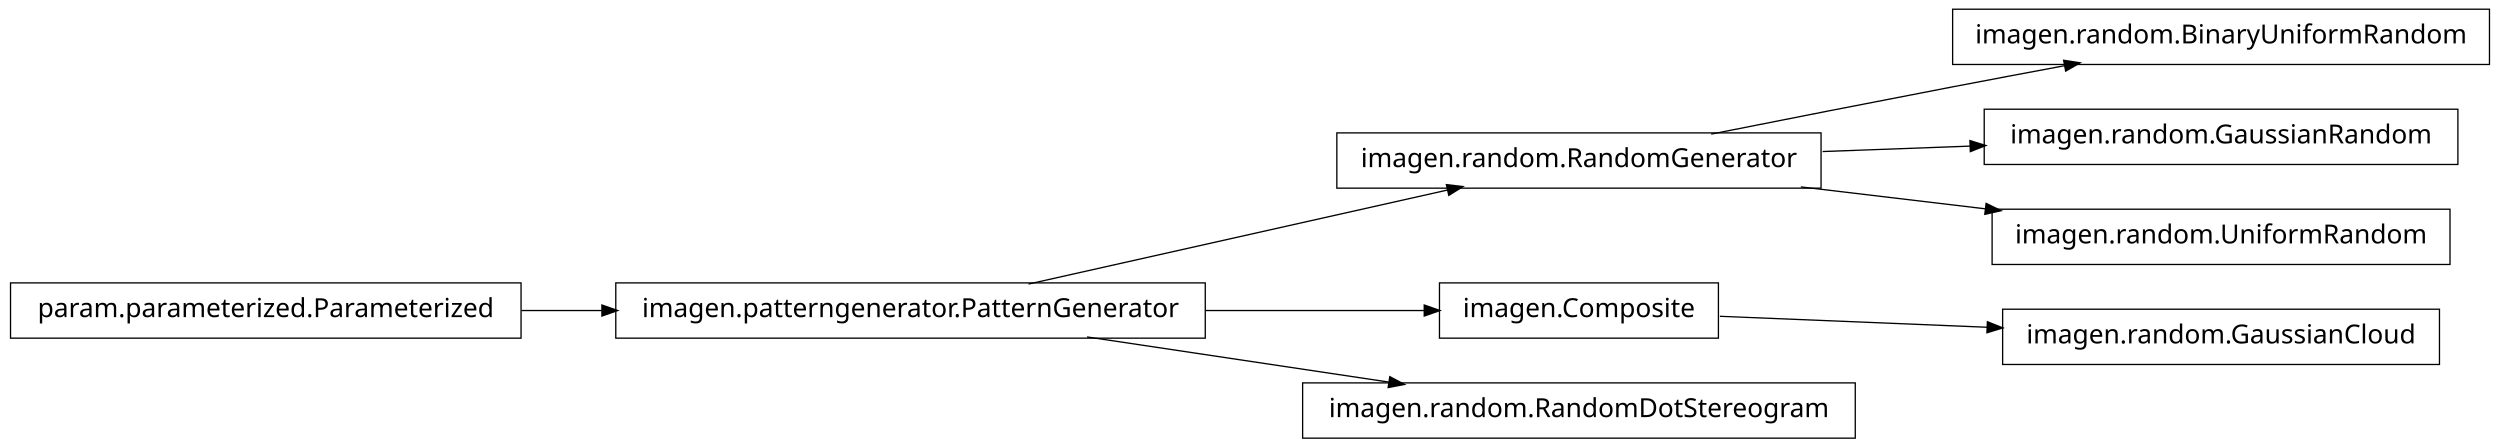
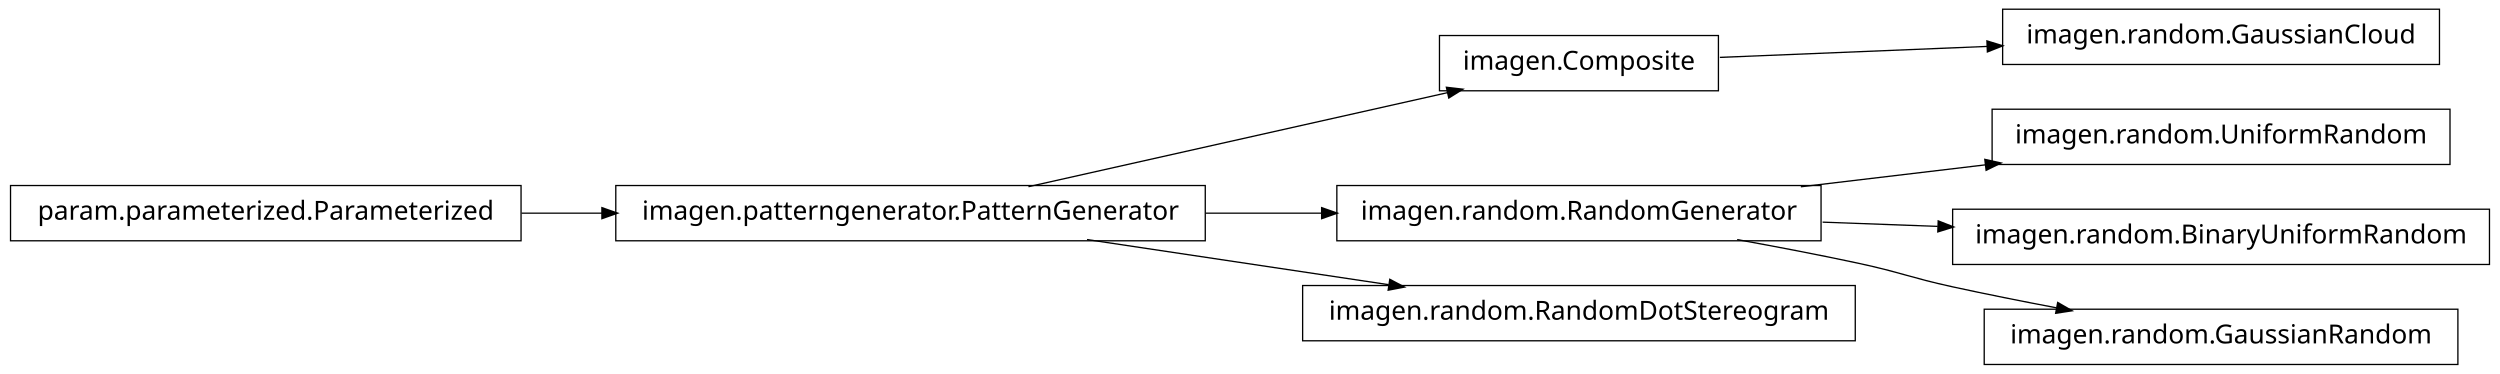
- <svg xmlns="http://www.w3.org/2000/svg" width="950pt" height="170pt" viewBox="0.00 0.00 950.00 170.00">
-   <g id="graph1" class="graph" transform="scale(1 1) rotate(0) translate(4 166)">
-     <polygon fill="white" stroke="white" points="-4,5 -4,-166 947,-166 947,5 -4,5" />
+ <svg xmlns="http://www.w3.org/2000/svg" width="950pt" height="142pt" viewBox="0.00 0.00 950.00 142.00">
+   <g id="graph1" class="graph" transform="scale(1 1) rotate(0) translate(4 138)">
+     <polygon fill="white" stroke="white" points="-4,5 -4,-138 947,-138 947,5 -4,5" />
    <g id="node1" class="node">
-       <polygon fill="none" stroke="black" stroke-width="0.5" points="688,-115.5 504,-115.5 504,-94.5 688,-94.5 688,-115.5" />
-       <text text-anchor="middle" x="596" y="-102.5" font-family="Vera" font-size="10.00">imagen.random.RandomGenerator</text>
+       <polygon fill="none" stroke="black" stroke-width="0.5" points="923,-134.5 757,-134.5 757,-113.5 923,-113.5 923,-134.5" />
+       <text text-anchor="middle" x="840" y="-121.5" font-family="Vera" font-size="10.00">imagen.random.GaussianCloud</text>
+     </g>
+     <g id="node2" class="node">
+       <polygon fill="none" stroke="black" stroke-width="0.5" points="649,-124.5 543,-124.5 543,-103.5 649,-103.5 649,-124.5" />
+       <text text-anchor="middle" x="596" y="-111.5" font-family="Vera" font-size="10.00">imagen.Composite</text>
+     </g>
+     <g id="edge2" class="edge">
+       <path fill="none" stroke="black" stroke-width="0.5" d="M649.547,-116.195C679.364,-117.417 717.246,-118.969 751.359,-120.367" />
+       <polygon fill="black" stroke="black" points="751.296,-122.116 756.364,-120.572 751.44,-118.619 751.296,-122.116" />
    </g>
    <g id="node4" class="node">
-       <polygon fill="none" stroke="black" stroke-width="0.5" points="942,-162.5 738,-162.5 738,-141.5 942,-141.5 942,-162.5" />
-       <text text-anchor="middle" x="840" y="-149.5" font-family="Vera" font-size="10.00">imagen.random.BinaryUniformRandom</text>
+       <polygon fill="none" stroke="black" stroke-width="0.5" points="927,-96.5 753,-96.5 753,-75.5 927,-75.5 927,-96.5" />
+       <text text-anchor="middle" x="840" y="-83.5" font-family="Vera" font-size="10.00">imagen.random.UniformRandom</text>
+     </g>
+     <g id="node5" class="node">
+       <polygon fill="none" stroke="black" stroke-width="0.5" points="688,-67.5 504,-67.5 504,-46.5 688,-46.5 688,-67.5" />
+       <text text-anchor="middle" x="596" y="-54.5" font-family="Vera" font-size="10.00">imagen.random.RandomGenerator</text>
    </g>
    <g id="edge4" class="edge">
-       <path fill="none" stroke="black" stroke-width="0.5" d="M646.249,-115.042C673.403,-120.435 707.523,-127.157 738,-133 751.786,-135.643 766.631,-138.438 780.613,-141.047" />
-       <polygon fill="black" stroke="black" points="780.485,-142.803 785.721,-141.999 781.126,-139.362 780.485,-142.803" />
+       <path fill="none" stroke="black" stroke-width="0.5" d="M680.313,-67.021C702.98,-69.715 727.572,-72.638 750.51,-75.364" />
+       <polygon fill="black" stroke="black" points="750.512,-77.126 755.684,-75.979 750.926,-73.651 750.512,-77.126" />
+     </g>
+     <g id="node7" class="node">
+       <polygon fill="none" stroke="black" stroke-width="0.5" points="942,-58.5 738,-58.5 738,-37.5 942,-37.5 942,-58.5" />
+       <text text-anchor="middle" x="840" y="-45.5" font-family="Vera" font-size="10.00">imagen.random.BinaryUniformRandom</text>
+     </g>
+     <g id="edge6" class="edge">
+       <path fill="none" stroke="black" stroke-width="0.5" d="M688.594,-53.585C702.882,-53.058 717.743,-52.51 732.327,-51.972" />
+       <polygon fill="black" stroke="black" points="732.753,-53.707 737.685,-51.774 732.624,-50.209 732.753,-53.707" />
+     </g>
+     <g id="node15" class="node">
+       <polygon fill="none" stroke="black" stroke-width="0.5" points="930,-20.5 750,-20.5 750,0.5 930,0.5 930,-20.5" />
+       <text text-anchor="middle" x="840" y="-7.5" font-family="Vera" font-size="10.00">imagen.random.GaussianRandom</text>
+     </g>
+     <g id="edge14" class="edge">
+       <path fill="none" stroke="black" stroke-width="0.5" d="M656.121,-46.953C671.144,-44.242 687.193,-41.174 702,-38 718.126,-34.543 721.886,-32.512 738,-29 750.741,-26.224 764.432,-23.498 777.517,-21.017" />
+       <polygon fill="black" stroke="black" points="778.103,-22.687 782.693,-20.042 777.455,-19.248 778.103,-22.687" />
    </g>
    <g id="node9" class="node">
-       <polygon fill="none" stroke="black" stroke-width="0.5" points="930,-124.5 750,-124.5 750,-103.5 930,-103.5 930,-124.5" />
-       <text text-anchor="middle" x="840" y="-111.5" font-family="Vera" font-size="10.00">imagen.random.GaussianRandom</text>
+       <polygon fill="none" stroke="black" stroke-width="0.5" points="454,-67.5 230,-67.5 230,-46.5 454,-46.5 454,-67.5" />
+       <text text-anchor="middle" x="342" y="-54.5" font-family="Vera" font-size="10.00">imagen.patterngenerator.PatternGenerator</text>
    </g>
    <g id="edge8" class="edge">
-       <path fill="none" stroke="black" stroke-width="0.5" d="M688.594,-108.415C706.955,-109.093 726.261,-109.805 744.711,-110.485" />
-       <polygon fill="black" stroke="black" points="744.829,-112.241 749.89,-110.676 744.958,-108.743 744.829,-112.241" />
+       <path fill="none" stroke="black" stroke-width="0.5" d="M386.825,-67.059C431.484,-77.081 499.901,-92.434 546.223,-102.83" />
+       <polygon fill="black" stroke="black" points="545.934,-104.558 551.196,-103.946 546.701,-101.143 545.934,-104.558" />
+     </g>
+     <g id="edge10" class="edge">
+       <path fill="none" stroke="black" stroke-width="0.5" d="M454.147,-57C468.824,-57 483.769,-57 498.184,-57" />
+       <polygon fill="black" stroke="black" points="498.469,-58.75 503.469,-57 498.469,-55.25 498.469,-58.75" />
+     </g>
+     <g id="node13" class="node">
+       <polygon fill="none" stroke="black" stroke-width="0.5" points="701,-29.5 491,-29.5 491,-8.5 701,-8.5 701,-29.5" />
+       <text text-anchor="middle" x="596" y="-16.5" font-family="Vera" font-size="10.00">imagen.random.RandomDotStereogram</text>
+     </g>
+     <g id="edge12" class="edge">
+       <path fill="none" stroke="black" stroke-width="0.5" d="M409.068,-46.966C444.37,-41.685 487.689,-35.204 523.734,-29.811" />
+       <polygon fill="black" stroke="black" points="524.311,-31.495 528.997,-29.024 523.793,-28.033 524.311,-31.495" />
    </g>
    <g id="node11" class="node">
-       <polygon fill="none" stroke="black" stroke-width="0.5" points="927,-86.5 753,-86.5 753,-65.5 927,-65.5 927,-86.5" />
-       <text text-anchor="middle" x="840" y="-73.5" font-family="Vera" font-size="10.00">imagen.random.UniformRandom</text>
-     </g>
-     <g id="edge10" class="edge">
-       <path fill="none" stroke="black" stroke-width="0.5" d="M680.313,-94.979C702.98,-92.285 727.572,-89.362 750.51,-86.636" />
-       <polygon fill="black" stroke="black" points="750.926,-88.349 755.684,-86.021 750.512,-84.874 750.926,-88.349" />
-     </g>
-     <g id="node2" class="node">
-       <polygon fill="none" stroke="black" stroke-width="0.5" points="454,-58.5 230,-58.5 230,-37.5 454,-37.5 454,-58.5" />
-       <text text-anchor="middle" x="342" y="-45.5" font-family="Vera" font-size="10.00">imagen.patterngenerator.PatternGenerator</text>
-     </g>
-     <g id="edge2" class="edge">
-       <path fill="none" stroke="black" stroke-width="0.5" d="M386.825,-58.059C431.484,-68.081 499.901,-83.434 546.223,-93.829" />
-       <polygon fill="black" stroke="black" points="545.934,-95.558 551.196,-94.946 546.701,-92.143 545.934,-95.558" />
-     </g>
-     <g id="node7" class="node">
-       <polygon fill="none" stroke="black" stroke-width="0.5" points="649,-58.5 543,-58.5 543,-37.5 649,-37.5 649,-58.5" />
-       <text text-anchor="middle" x="596" y="-45.5" font-family="Vera" font-size="10.00">imagen.Composite</text>
-     </g>
-     <g id="edge12" class="edge">
-       <path fill="none" stroke="black" stroke-width="0.5" d="M454.147,-48C482.808,-48 512.492,-48 537.251,-48" />
-       <polygon fill="black" stroke="black" points="537.458,-49.75 542.458,-48 537.458,-46.25 537.458,-49.75" />
-     </g>
-     <g id="node14" class="node">
-       <polygon fill="none" stroke="black" stroke-width="0.5" points="701,-20.5 491,-20.5 491,0.5 701,0.5 701,-20.5" />
-       <text text-anchor="middle" x="596" y="-7.5" font-family="Vera" font-size="10.00">imagen.random.RandomDotStereogram</text>
-     </g>
-     <g id="edge14" class="edge">
-       <path fill="none" stroke="black" stroke-width="0.5" d="M409.068,-37.966C444.37,-32.685 487.689,-26.204 523.734,-20.811" />
-       <polygon fill="black" stroke="black" points="524.311,-22.495 528.997,-20.024 523.793,-19.033 524.311,-22.495" />
-     </g>
-     <g id="node6" class="node">
-       <polygon fill="none" stroke="black" stroke-width="0.5" points="923,-48.5 757,-48.5 757,-27.5 923,-27.5 923,-48.5" />
-       <text text-anchor="middle" x="840" y="-35.5" font-family="Vera" font-size="10.00">imagen.random.GaussianCloud</text>
-     </g>
-     <g id="edge6" class="edge">
-       <path fill="none" stroke="black" stroke-width="0.5" d="M649.547,-45.806C679.364,-44.584 717.246,-43.031 751.359,-41.633" />
-       <polygon fill="black" stroke="black" points="751.44,-43.381 756.364,-41.428 751.296,-39.884 751.44,-43.381" />
-     </g>
-     <g id="node16" class="node">
-       <polygon fill="none" stroke="black" stroke-width="0.5" points="194,-58.5 5.68434e-14,-58.5 0,-37.5 194,-37.5 194,-58.5" />
-       <text text-anchor="middle" x="97" y="-45.5" font-family="Vera" font-size="10.00">param.parameterized.Parameterized</text>
+       <polygon fill="none" stroke="black" stroke-width="0.5" points="194,-67.5 5.68434e-14,-67.5 0,-46.5 194,-46.5 194,-67.5" />
+       <text text-anchor="middle" x="97" y="-54.5" font-family="Vera" font-size="10.00">param.parameterized.Parameterized</text>
    </g>
    <g id="edge16" class="edge">
-       <path fill="none" stroke="black" stroke-width="0.5" d="M194.182,-48C204.286,-48 214.629,-48 224.922,-48" />
-       <polygon fill="black" stroke="black" points="224.969,-49.75 229.969,-48 224.969,-46.25 224.969,-49.75" />
+       <path fill="none" stroke="black" stroke-width="0.5" d="M194.182,-57C204.286,-57 214.629,-57 224.922,-57" />
+       <polygon fill="black" stroke="black" points="224.969,-58.75 229.969,-57 224.969,-55.25 224.969,-58.75" />
    </g>
  </g>
</svg>
